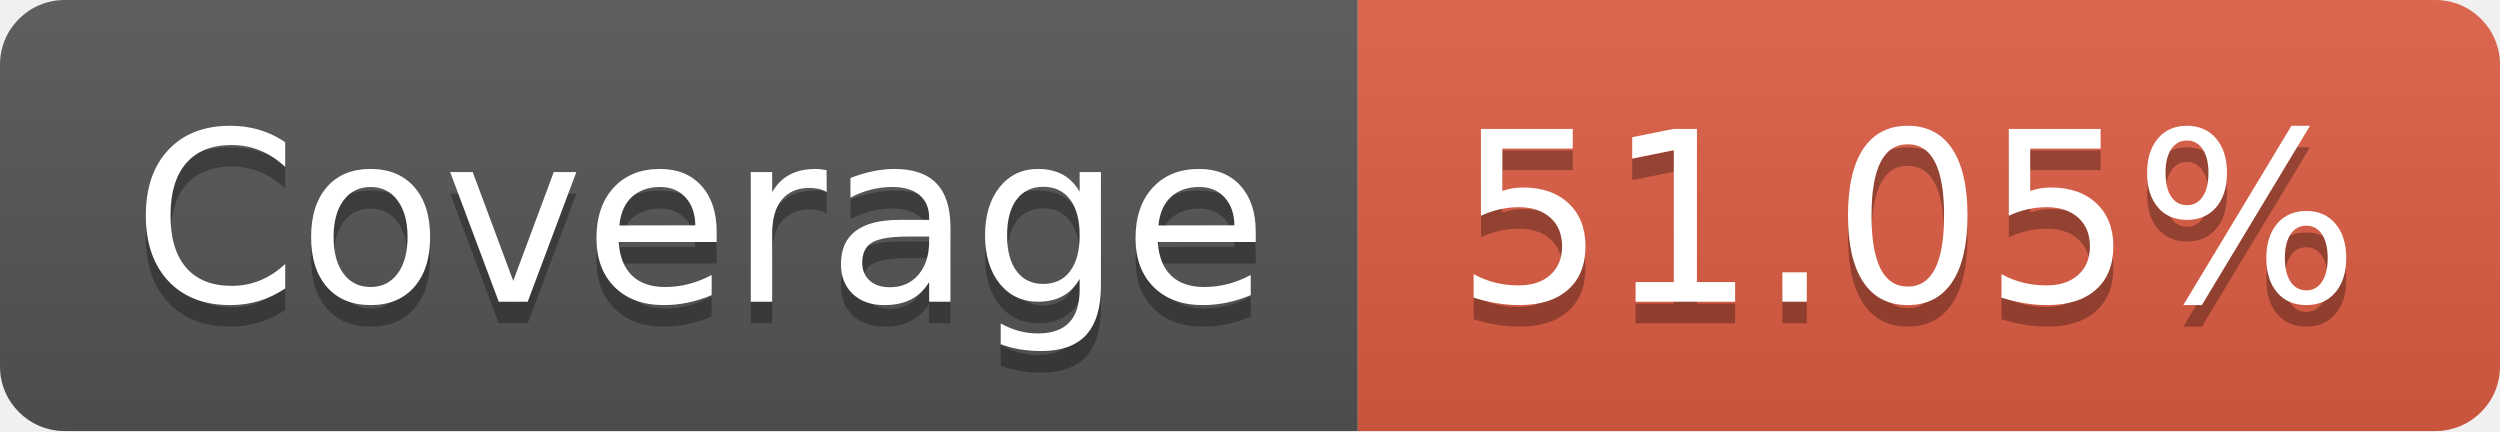
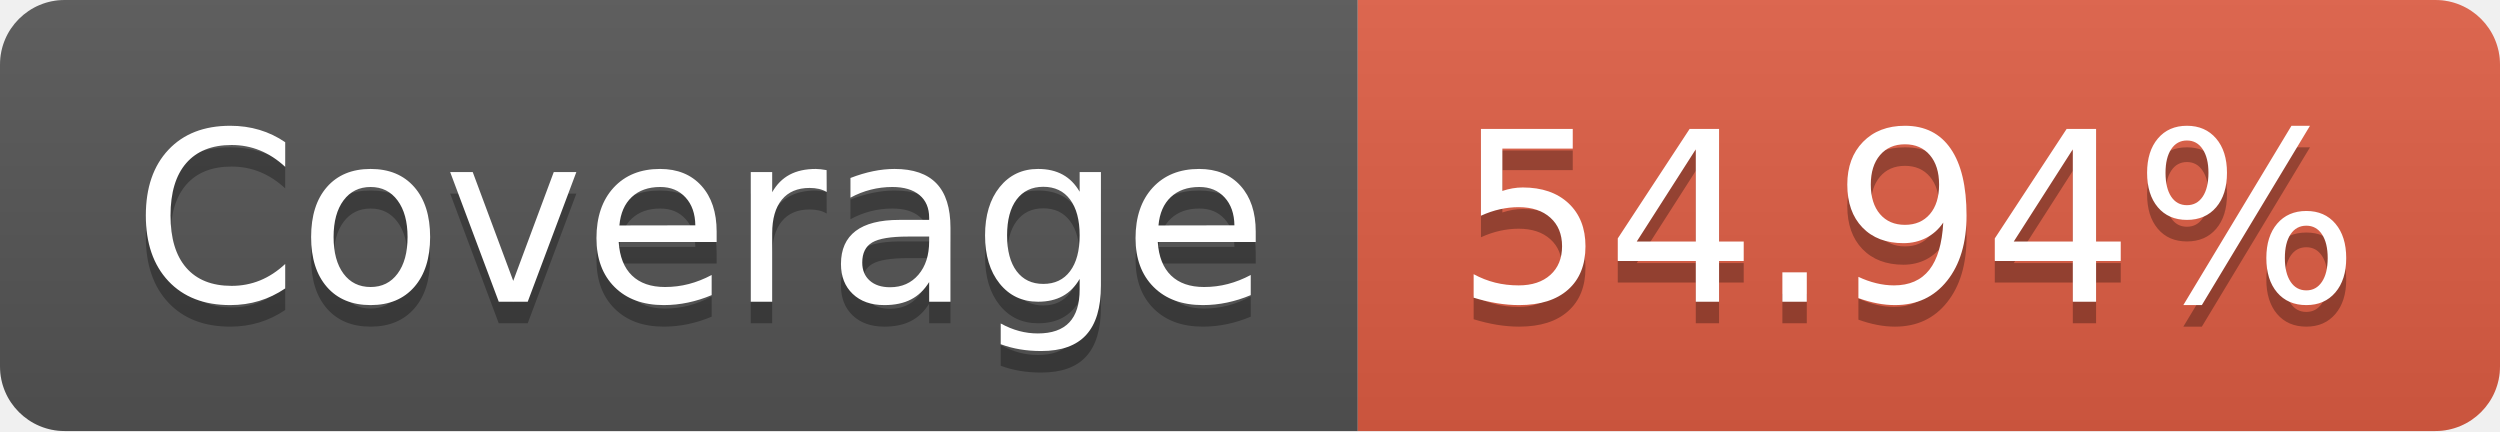
<svg xmlns="http://www.w3.org/2000/svg" width="116" height="20">
  <linearGradient id="s" x2="0" y2="100%">
    <stop offset="0" stop-color="#bbb" stop-opacity=".1" />
    <stop offset="1" stop-opacity=".1" />
  </linearGradient>
  <clipPath id="r">
    <rect width="116" height="20" rx="3" fill="#fff" />
  </clipPath>
  <g clip-path="url(#r)">
    <rect width="63" height="20" fill="#555" />
    <rect x="63" width="53" height="20" fill="#e05d44" />
    <rect width="116" height="20" fill="url(#s)" />
  </g>
  <g fill="#fff" text-anchor="middle" font-family="Verdana,Geneva,DejaVu Sans,sans-serif" text-rendering="geometricPrecision" font-size="110">
    <text x="325" y="150" fill="#010101" fill-opacity=".3" transform="scale(.1)" textLength="530">Coverage</text>
    <text x="325" y="140" transform="scale(.1)" textLength="530">Coverage</text>
-     <text x="885" y="150" fill="#010101" fill-opacity=".3" transform="scale(.1)" textLength="430">51.05%</text>
-     <text x="885" y="140" transform="scale(.1)" textLength="430">51.05%</text>
+     <text x="885" y="150" fill="#010101" fill-opacity=".3" transform="scale(.1)" textLength="430">54.94%</text>
+     <text x="885" y="140" transform="scale(.1)" textLength="430">54.94%</text>
  </g>
</svg>
